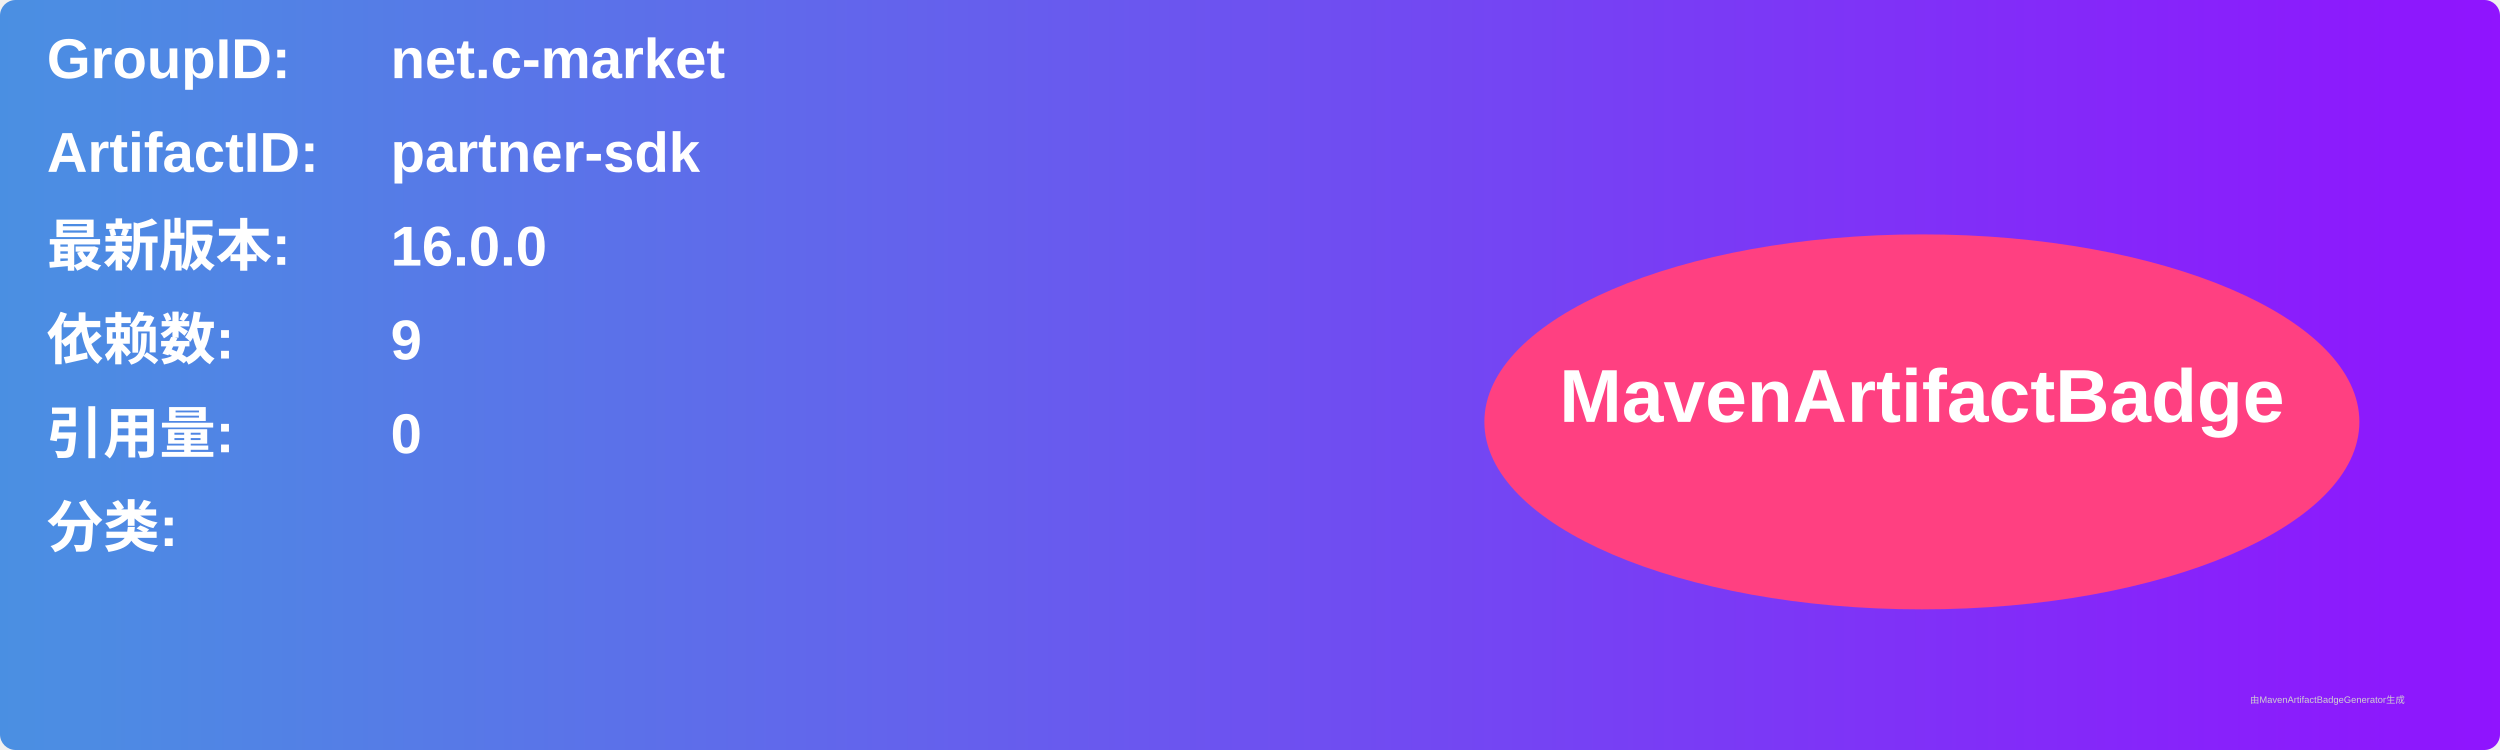
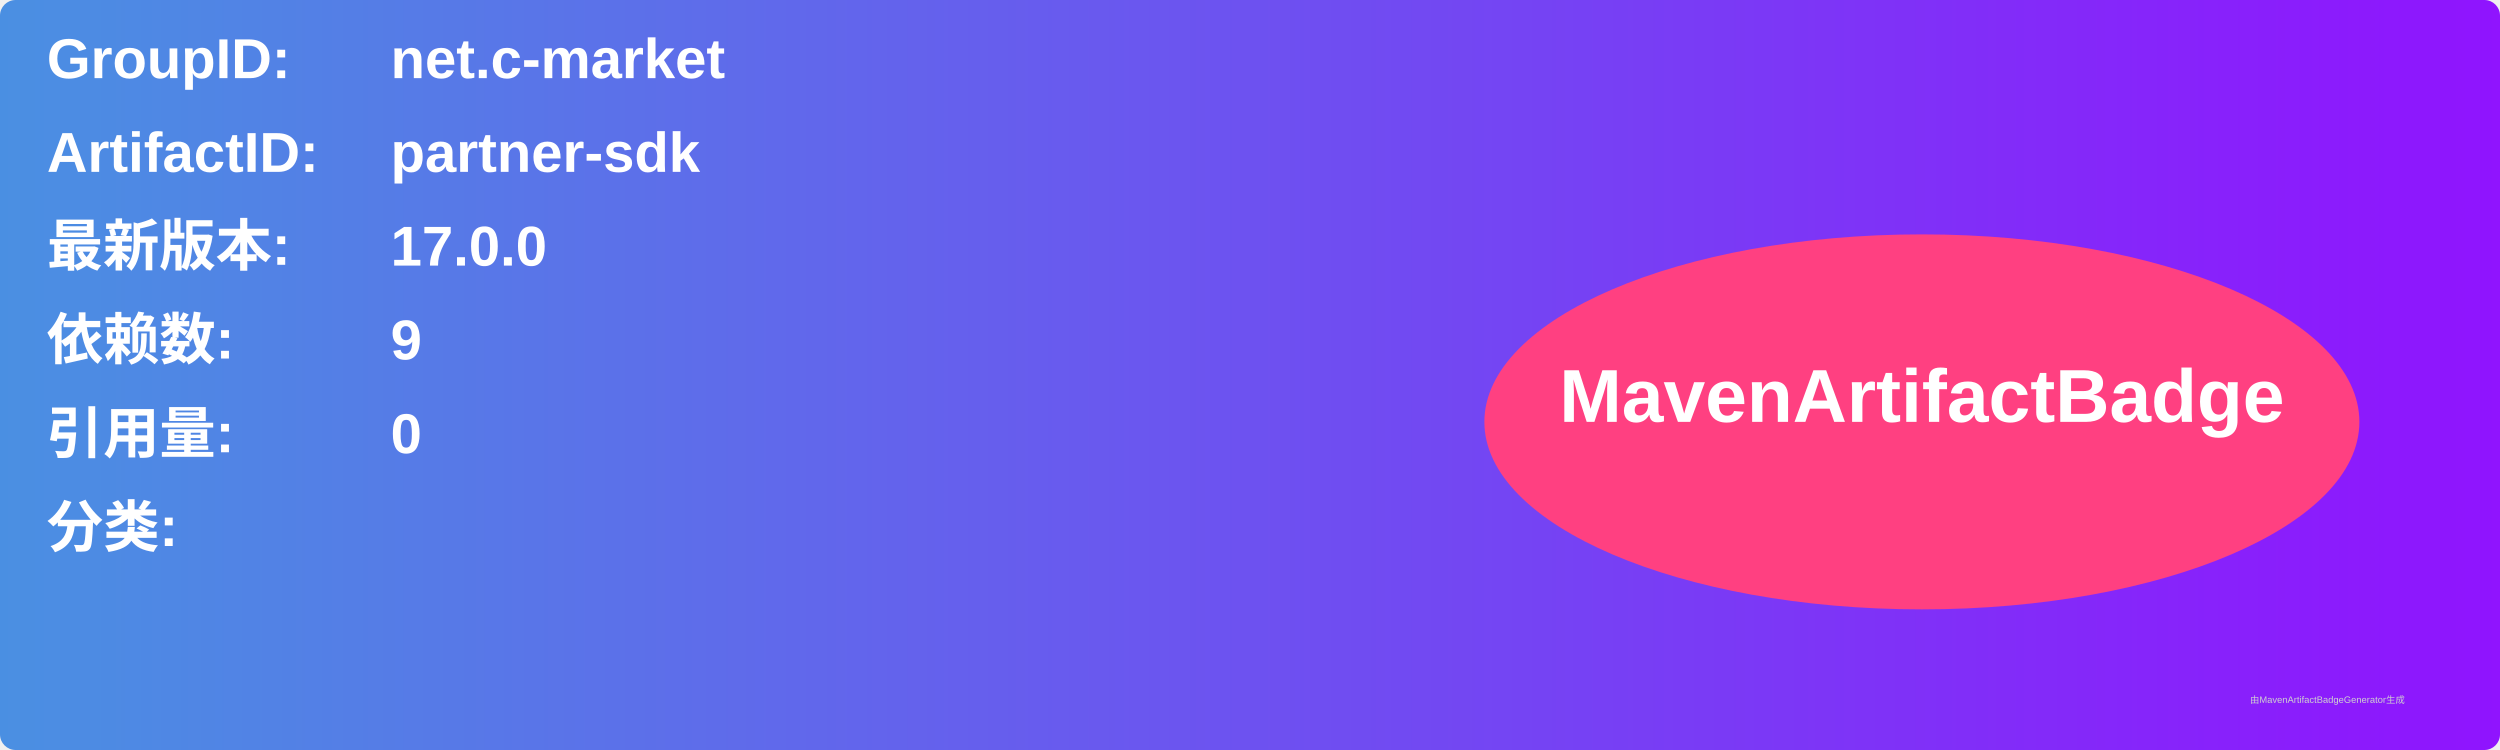
<svg xmlns="http://www.w3.org/2000/svg" width="800" height="240" viewBox="0 0 800 240">
  <linearGradient id="grad" x1="0%" y1="0%" x2="100%" y2="0%">
    <stop offset="0%" stop-color="#4a90e2" />
    <stop offset="100%" stop-color="#9013fe" />
  </linearGradient>
  <rect width="100%" height="100%" rx="5" ry="5" fill="url(#grad)" />
  <g transform="translate(15, 15)">
    <text x="0" y="10" font-family="Arial" font-size="18" fill="white" font-weight="bold" width="260">GroupID:</text>
    <text x="110" y="10" font-family="Arial" font-size="18" fill="white" font-weight="bold" width="460">net.c-market</text>
    <text x="0" y="40" font-family="Arial" font-size="18" fill="white" font-weight="bold" width="260">ArtifactID:</text>
    <text x="110" y="40" font-family="Arial" font-size="18" fill="white" font-weight="bold" width="460">partner-sdk</text>
    <text x="0" y="70" font-family="Arial" font-size="18" fill="white" font-weight="bold">最新版本:</text>
    <text x="110" y="70" font-family="Arial" font-size="18" fill="white" font-weight="bold">
-       <tspan font-weight="bold">16.0.0</tspan>
+       <tspan font-weight="bold">17.0.0</tspan>
    </text>
    <text x="0" y="100" font-family="Arial" font-size="18" fill="white" font-weight="bold">依赖数: </text>
    <text x="110" y="100" font-family="Arial" font-size="18" fill="white">
      <tspan font-weight="bold">9</tspan>
    </text>
    <text x="0" y="130" font-family="Arial" font-size="18" fill="white" font-weight="bold">引用量: </text>
    <text x="110" y="130" font-family="Arial" font-size="18" fill="white">
      <tspan font-weight="bold">0</tspan>
    </text>
    <text x="0" y="160" font-family="Arial" font-size="18" fill="white" font-weight="bold">分类:</text>
    <text x="10" y="190" font-family="Arial" font-size="10" fill="white">
      <tspan font-weight="bold" />
    </text>
    <ellipse cx="600" cy="120" rx="140" ry="60" fill="#ff4081" />
    <text x="600" y="120" text-anchor="middle" font-family="Arial" font-size="24" fill="white" font-weight="bold">MavenArtifactBadge</text>
  </g>
  <text x="720" y="225" font-family="Arial" font-size="3" fill="#d0d0d0">由MavenArtifactBadgeGenerator生成</text>
</svg>
